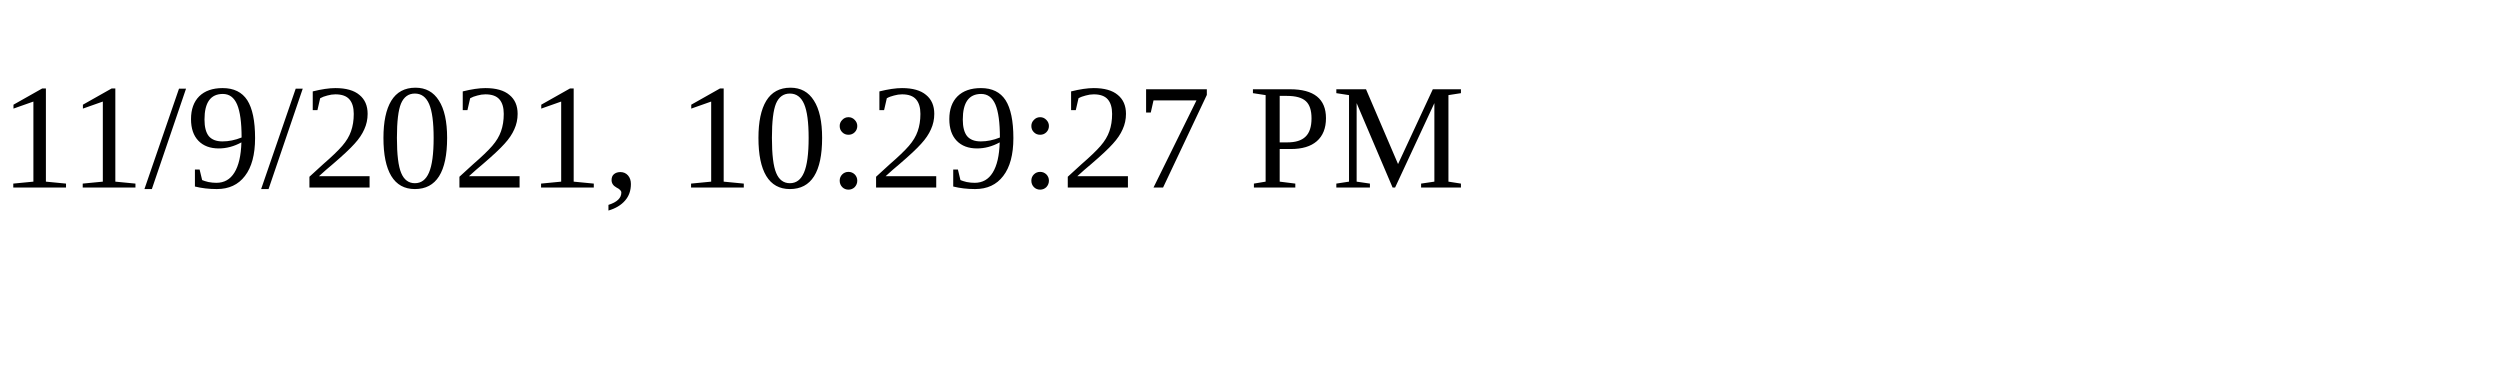
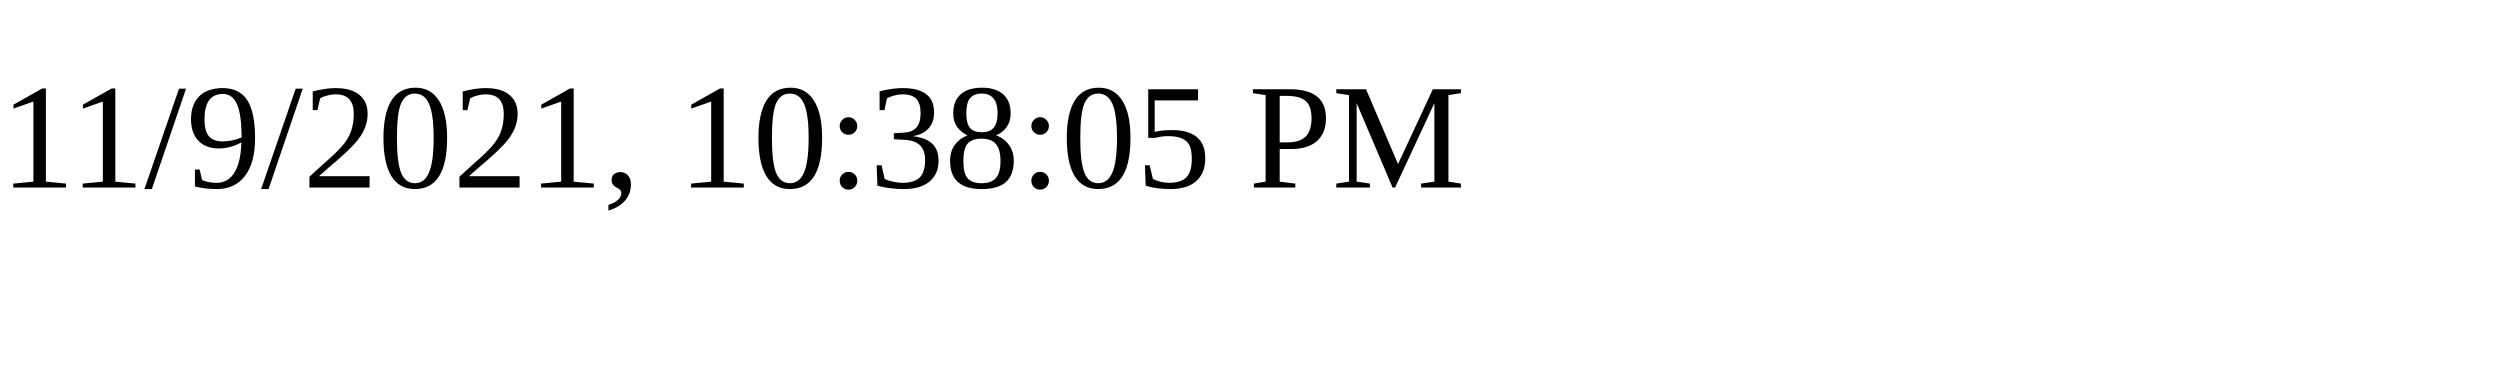
<svg xmlns="http://www.w3.org/2000/svg" height="30" width="200">
-   <text x="0" y="15">11/9/2021, 10:29:27 PM</text>
+   <text x="0" y="15">11/9/2021, 10:38:05 PM</text>
</svg>
